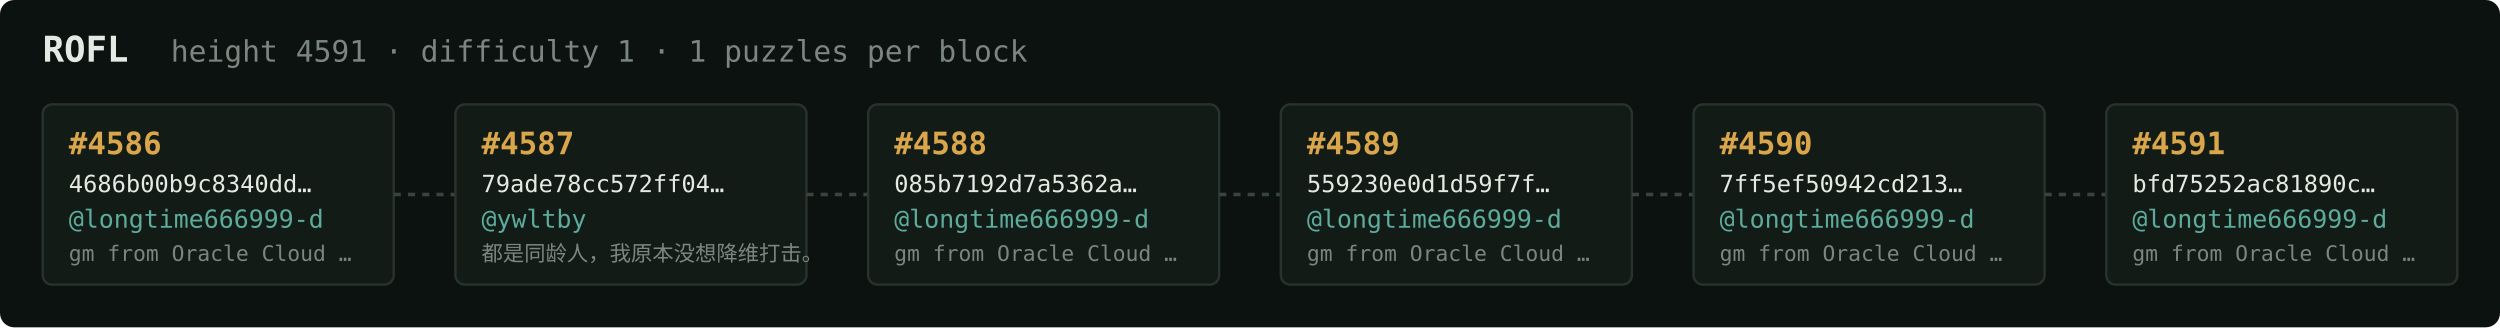
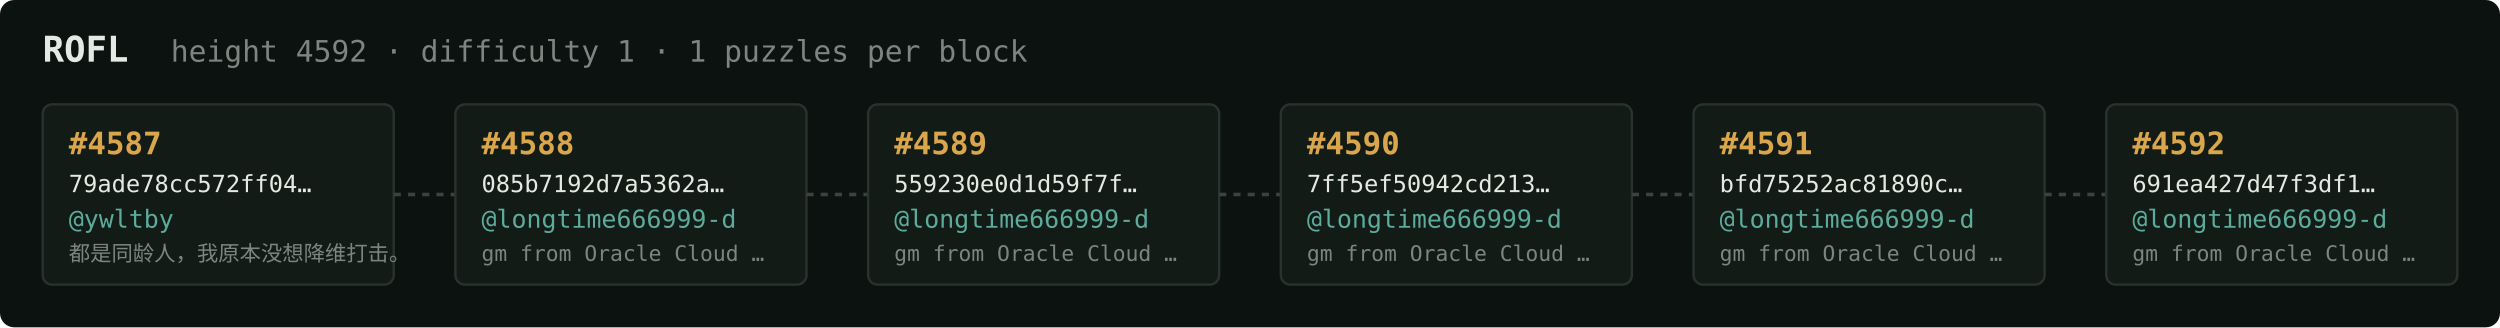
<svg xmlns="http://www.w3.org/2000/svg" width="1054" height="138" viewBox="0 0 1054 138" font-family="ui-monospace,SFMono-Regular,Menlo,monospace">
  <rect fill="#0c1210" width="1054" height="138" rx="6" />
  <text x="18" y="26" fill="#e5e9e3" font-size="15" font-weight="700">ROFL</text>
-   <text x="72" y="26" fill="#7a867f" font-size="12.5">height 4591 · difficulty 1 · 1 puzzles per block</text>
+   <text x="72" y="26" fill="#7a867f" font-size="12.5">height 4592 · difficulty 1 · 1 puzzles per block</text>
  <rect x="18" y="44" width="148" height="76" rx="4" fill="#131b17" stroke="#28332e" stroke-width="1" />
-   <text x="29" y="65" fill="#d9a64c" font-size="13" font-weight="700">#4586</text>
-   <text x="29" y="81" fill="#e5e9e3" font-size="10">4686b00b9c8340dd…</text>
-   <text x="29" y="96" fill="#5cab9b" font-size="10.5">@longtime666999-d</text>
-   <text x="29" y="110" fill="#7a867f" font-size="9">gm from Oracle Cloud …</text>
+   <text x="29" y="65" fill="#d9a64c" font-size="13" font-weight="700">#4587</text>
+   <text x="29" y="81" fill="#e5e9e3" font-size="10">79ade78cc572ff04…</text>
+   <text x="29" y="96" fill="#5cab9b" font-size="10.5">@ywltby</text>
+   <text x="29" y="110" fill="#7a867f" font-size="9">都是同龄人，我原本没想降维打击。</text>
  <line x1="166" y1="82.0" x2="192" y2="82.0" stroke="#38443e" stroke-width="1.5" stroke-dasharray="3 3" />
  <rect x="192" y="44" width="148" height="76" rx="4" fill="#131b17" stroke="#28332e" stroke-width="1" />
-   <text x="203" y="65" fill="#d9a64c" font-size="13" font-weight="700">#4587</text>
-   <text x="203" y="81" fill="#e5e9e3" font-size="10">79ade78cc572ff04…</text>
-   <text x="203" y="96" fill="#5cab9b" font-size="10.5">@ywltby</text>
-   <text x="203" y="110" fill="#7a867f" font-size="9">都是同龄人，我原本没想降维打击。</text>
+   <text x="203" y="65" fill="#d9a64c" font-size="13" font-weight="700">#4588</text>
+   <text x="203" y="81" fill="#e5e9e3" font-size="10">085b7192d7a5362a…</text>
+   <text x="203" y="96" fill="#5cab9b" font-size="10.5">@longtime666999-d</text>
+   <text x="203" y="110" fill="#7a867f" font-size="9">gm from Oracle Cloud …</text>
  <line x1="340" y1="82.0" x2="366" y2="82.0" stroke="#38443e" stroke-width="1.5" stroke-dasharray="3 3" />
  <rect x="366" y="44" width="148" height="76" rx="4" fill="#131b17" stroke="#28332e" stroke-width="1" />
-   <text x="377" y="65" fill="#d9a64c" font-size="13" font-weight="700">#4588</text>
-   <text x="377" y="81" fill="#e5e9e3" font-size="10">085b7192d7a5362a…</text>
+   <text x="377" y="65" fill="#d9a64c" font-size="13" font-weight="700">#4589</text>
+   <text x="377" y="81" fill="#e5e9e3" font-size="10">559230e0d1d59f7f…</text>
  <text x="377" y="96" fill="#5cab9b" font-size="10.5">@longtime666999-d</text>
  <text x="377" y="110" fill="#7a867f" font-size="9">gm from Oracle Cloud …</text>
  <line x1="514" y1="82.0" x2="540" y2="82.0" stroke="#38443e" stroke-width="1.5" stroke-dasharray="3 3" />
  <rect x="540" y="44" width="148" height="76" rx="4" fill="#131b17" stroke="#28332e" stroke-width="1" />
-   <text x="551" y="65" fill="#d9a64c" font-size="13" font-weight="700">#4589</text>
-   <text x="551" y="81" fill="#e5e9e3" font-size="10">559230e0d1d59f7f…</text>
+   <text x="551" y="65" fill="#d9a64c" font-size="13" font-weight="700">#4590</text>
+   <text x="551" y="81" fill="#e5e9e3" font-size="10">7ff5ef50942cd213…</text>
  <text x="551" y="96" fill="#5cab9b" font-size="10.5">@longtime666999-d</text>
  <text x="551" y="110" fill="#7a867f" font-size="9">gm from Oracle Cloud …</text>
  <line x1="688" y1="82.0" x2="714" y2="82.0" stroke="#38443e" stroke-width="1.5" stroke-dasharray="3 3" />
  <rect x="714" y="44" width="148" height="76" rx="4" fill="#131b17" stroke="#28332e" stroke-width="1" />
-   <text x="725" y="65" fill="#d9a64c" font-size="13" font-weight="700">#4590</text>
-   <text x="725" y="81" fill="#e5e9e3" font-size="10">7ff5ef50942cd213…</text>
+   <text x="725" y="65" fill="#d9a64c" font-size="13" font-weight="700">#4591</text>
+   <text x="725" y="81" fill="#e5e9e3" font-size="10">bfd75252ac81890c…</text>
  <text x="725" y="96" fill="#5cab9b" font-size="10.5">@longtime666999-d</text>
  <text x="725" y="110" fill="#7a867f" font-size="9">gm from Oracle Cloud …</text>
  <line x1="862" y1="82.0" x2="888" y2="82.0" stroke="#38443e" stroke-width="1.5" stroke-dasharray="3 3" />
  <rect x="888" y="44" width="148" height="76" rx="4" fill="#131b17" stroke="#28332e" stroke-width="1" />
-   <text x="899" y="65" fill="#d9a64c" font-size="13" font-weight="700">#4591</text>
-   <text x="899" y="81" fill="#e5e9e3" font-size="10">bfd75252ac81890c…</text>
+   <text x="899" y="65" fill="#d9a64c" font-size="13" font-weight="700">#4592</text>
+   <text x="899" y="81" fill="#e5e9e3" font-size="10">691ea427d47f3df1…</text>
  <text x="899" y="96" fill="#5cab9b" font-size="10.5">@longtime666999-d</text>
  <text x="899" y="110" fill="#7a867f" font-size="9">gm from Oracle Cloud …</text>
</svg>
